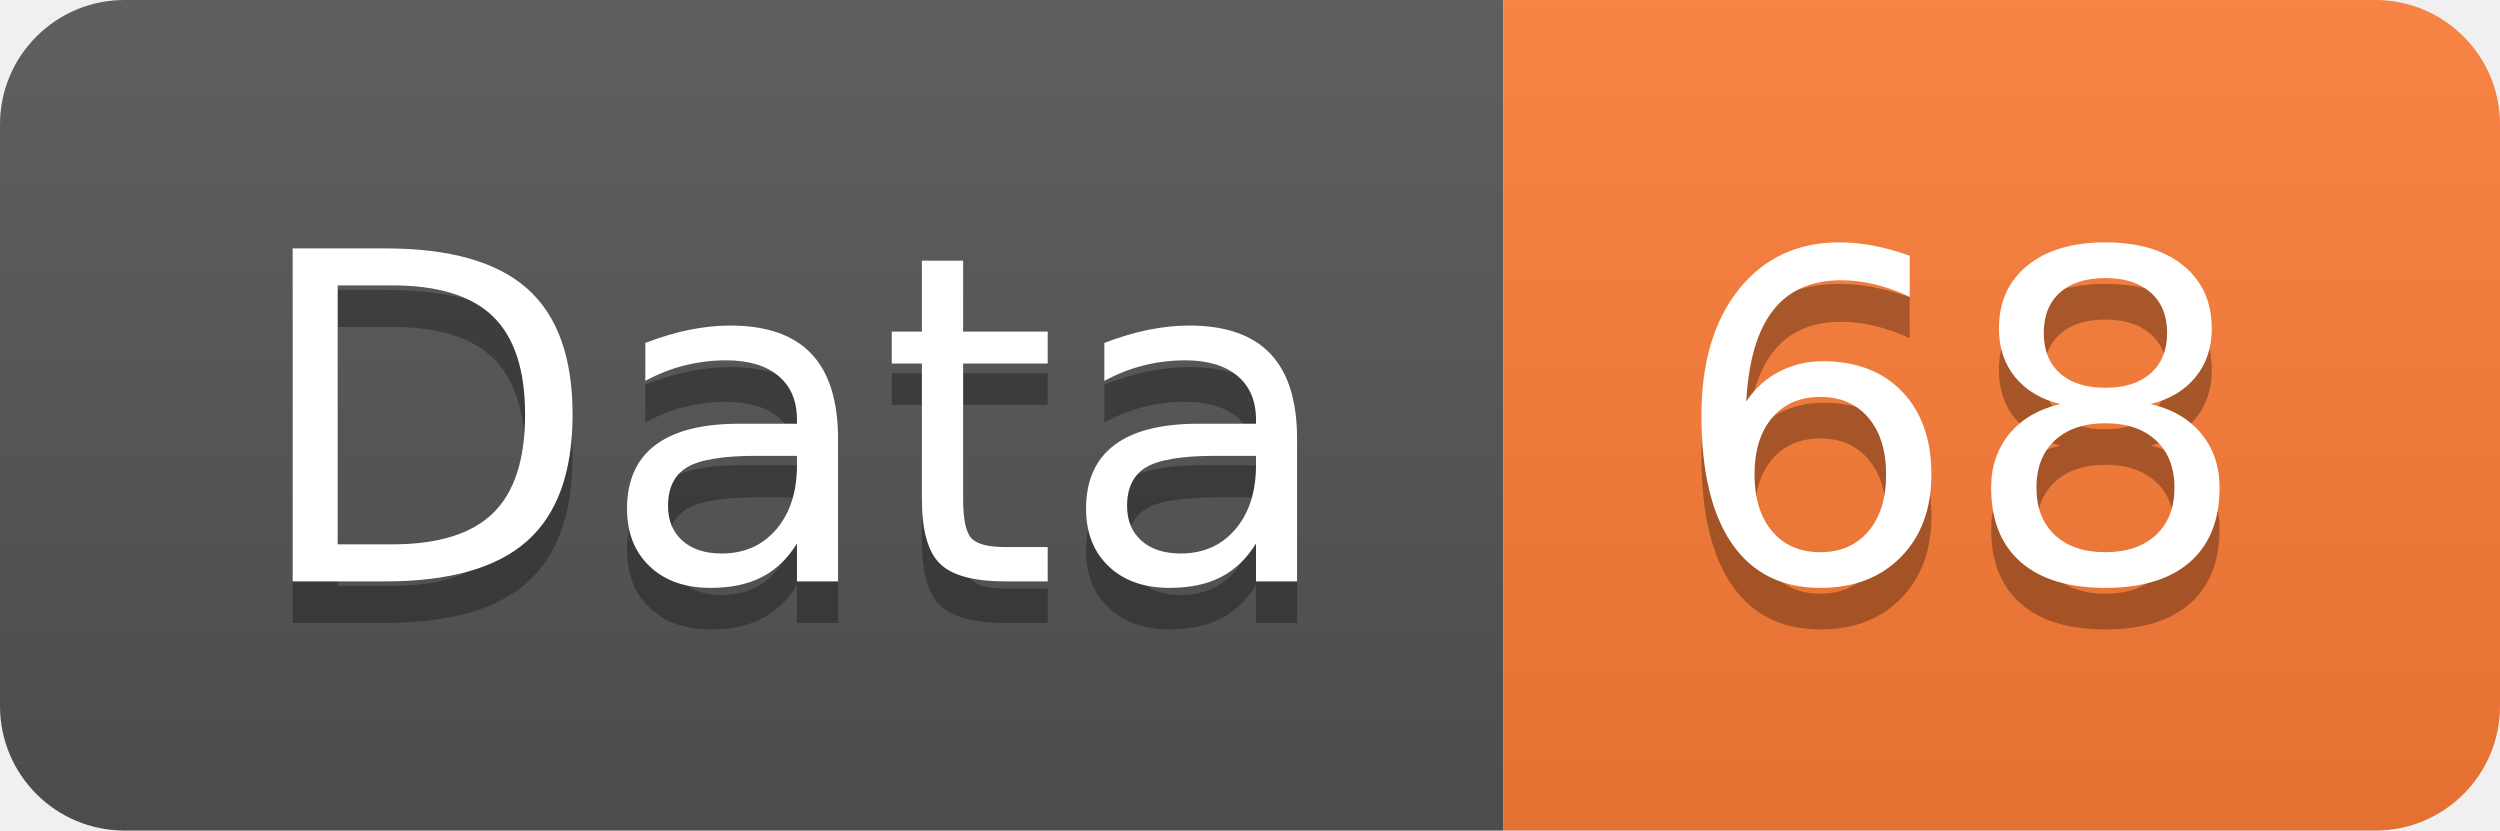
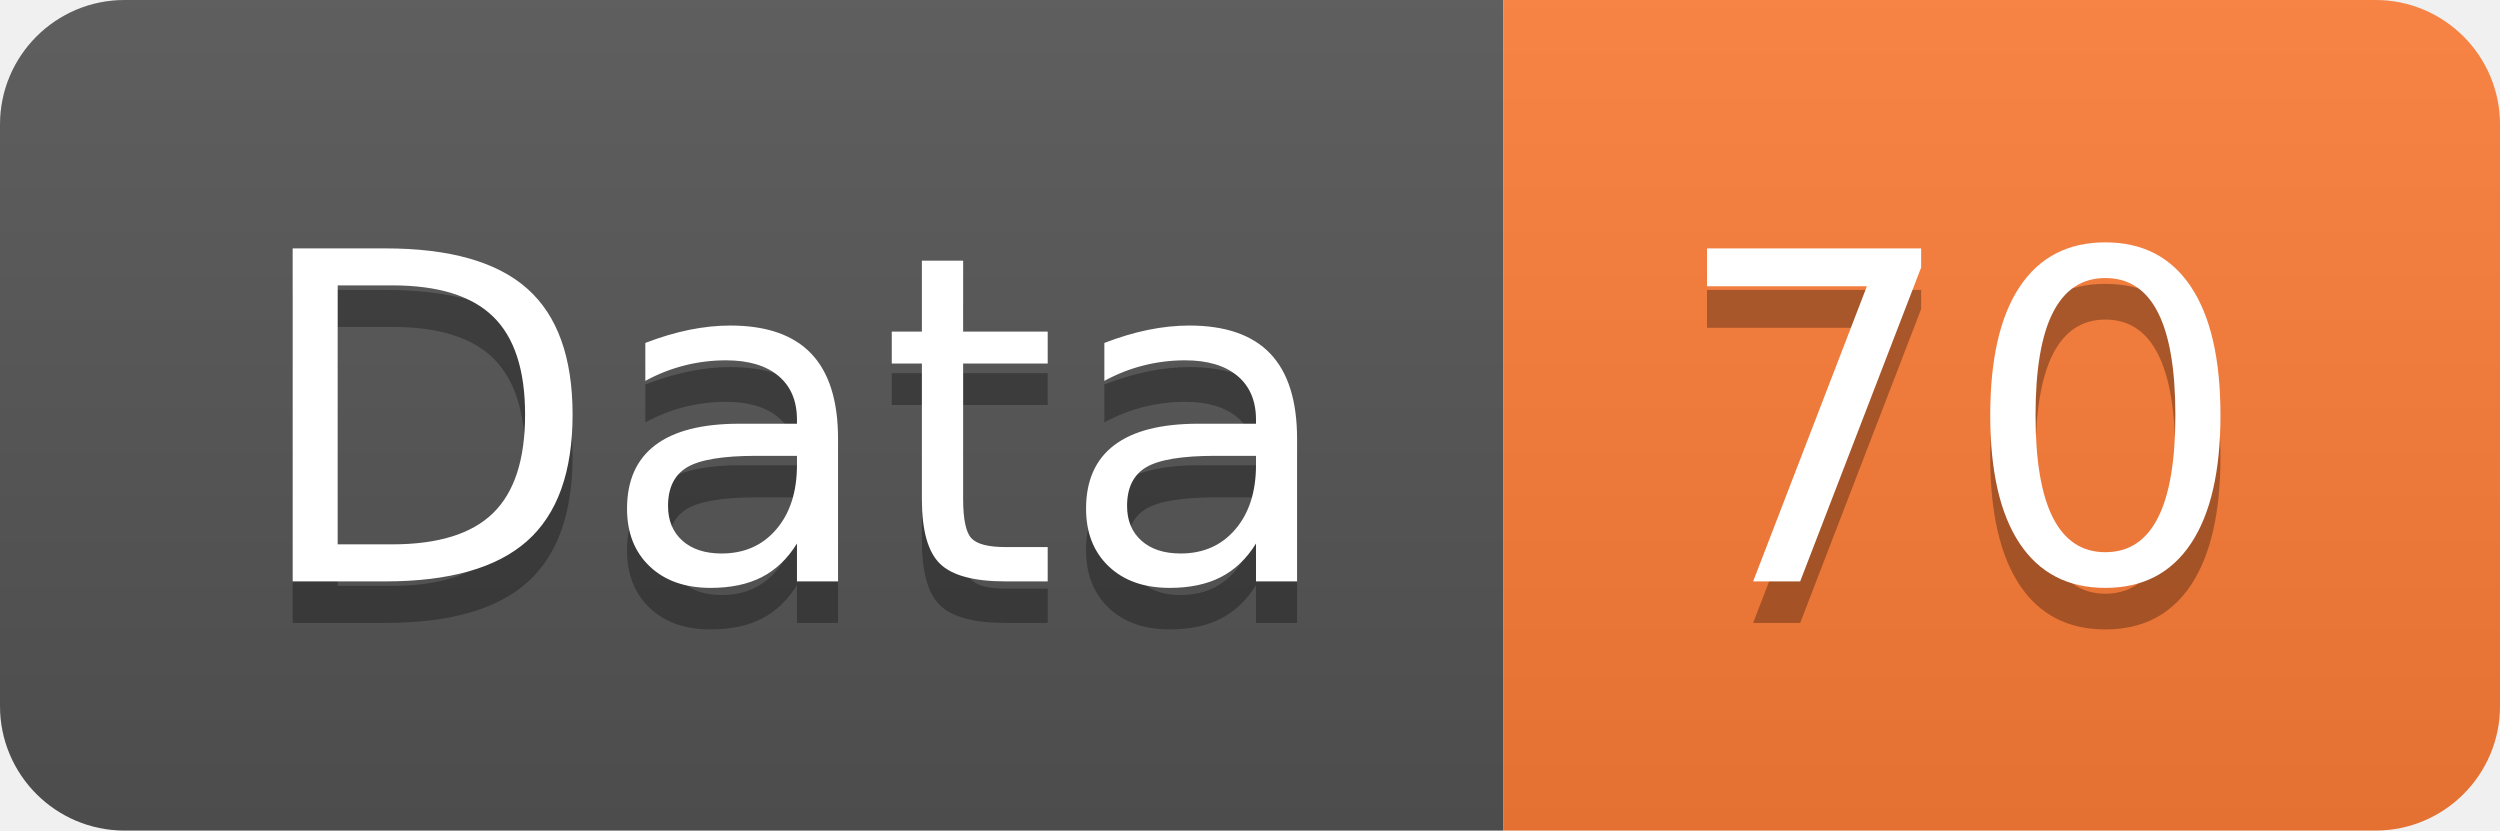
<svg xmlns="http://www.w3.org/2000/svg" width="60.2" height="20">
  <linearGradient id="smooth" x2="0" y2="100%">
    <stop offset="0" stop-color="#bbb" stop-opacity=".1" />
    <stop offset="1" stop-opacity=".1" />
  </linearGradient>
  <clipPath id="round">
    <rect width="60.2" height="20" rx="3" fill="#fff" />
  </clipPath>
  <g clip-path="url(#round)">
    <rect width="36.2" height="20" fill="#555" />
    <rect x="36.2" width="24.0" height="20" fill="#fe7d37" />
    <rect width="60.2" height="20" fill="url(#smooth)" />
  </g>
  <g fill="#fff" text-anchor="middle" font-family="DejaVu Sans,Verdana,Geneva,sans-serif" font-size="110">
    <text x="191.0" y="150" fill="#010101" fill-opacity=".3" transform="scale(0.1)" textLength="262.0" lengthAdjust="spacing">Data</text>
    <text x="191.0" y="140" transform="scale(0.1)" textLength="262.0" lengthAdjust="spacing">Data</text>
-     <text x="472.0" y="150" fill="#010101" fill-opacity=".3" transform="scale(0.1)" textLength="140.0" lengthAdjust="spacing">68</text>
-     <text x="472.0" y="140" transform="scale(0.1)" textLength="140.0" lengthAdjust="spacing">68</text>
+     <text x="472.0" y="150" fill="#010101" fill-opacity=".3" transform="scale(0.1)" textLength="140.0" lengthAdjust="spacing">70</text>
+     <text x="472.0" y="140" transform="scale(0.1)" textLength="140.0" lengthAdjust="spacing">70</text>
  </g>
</svg>
